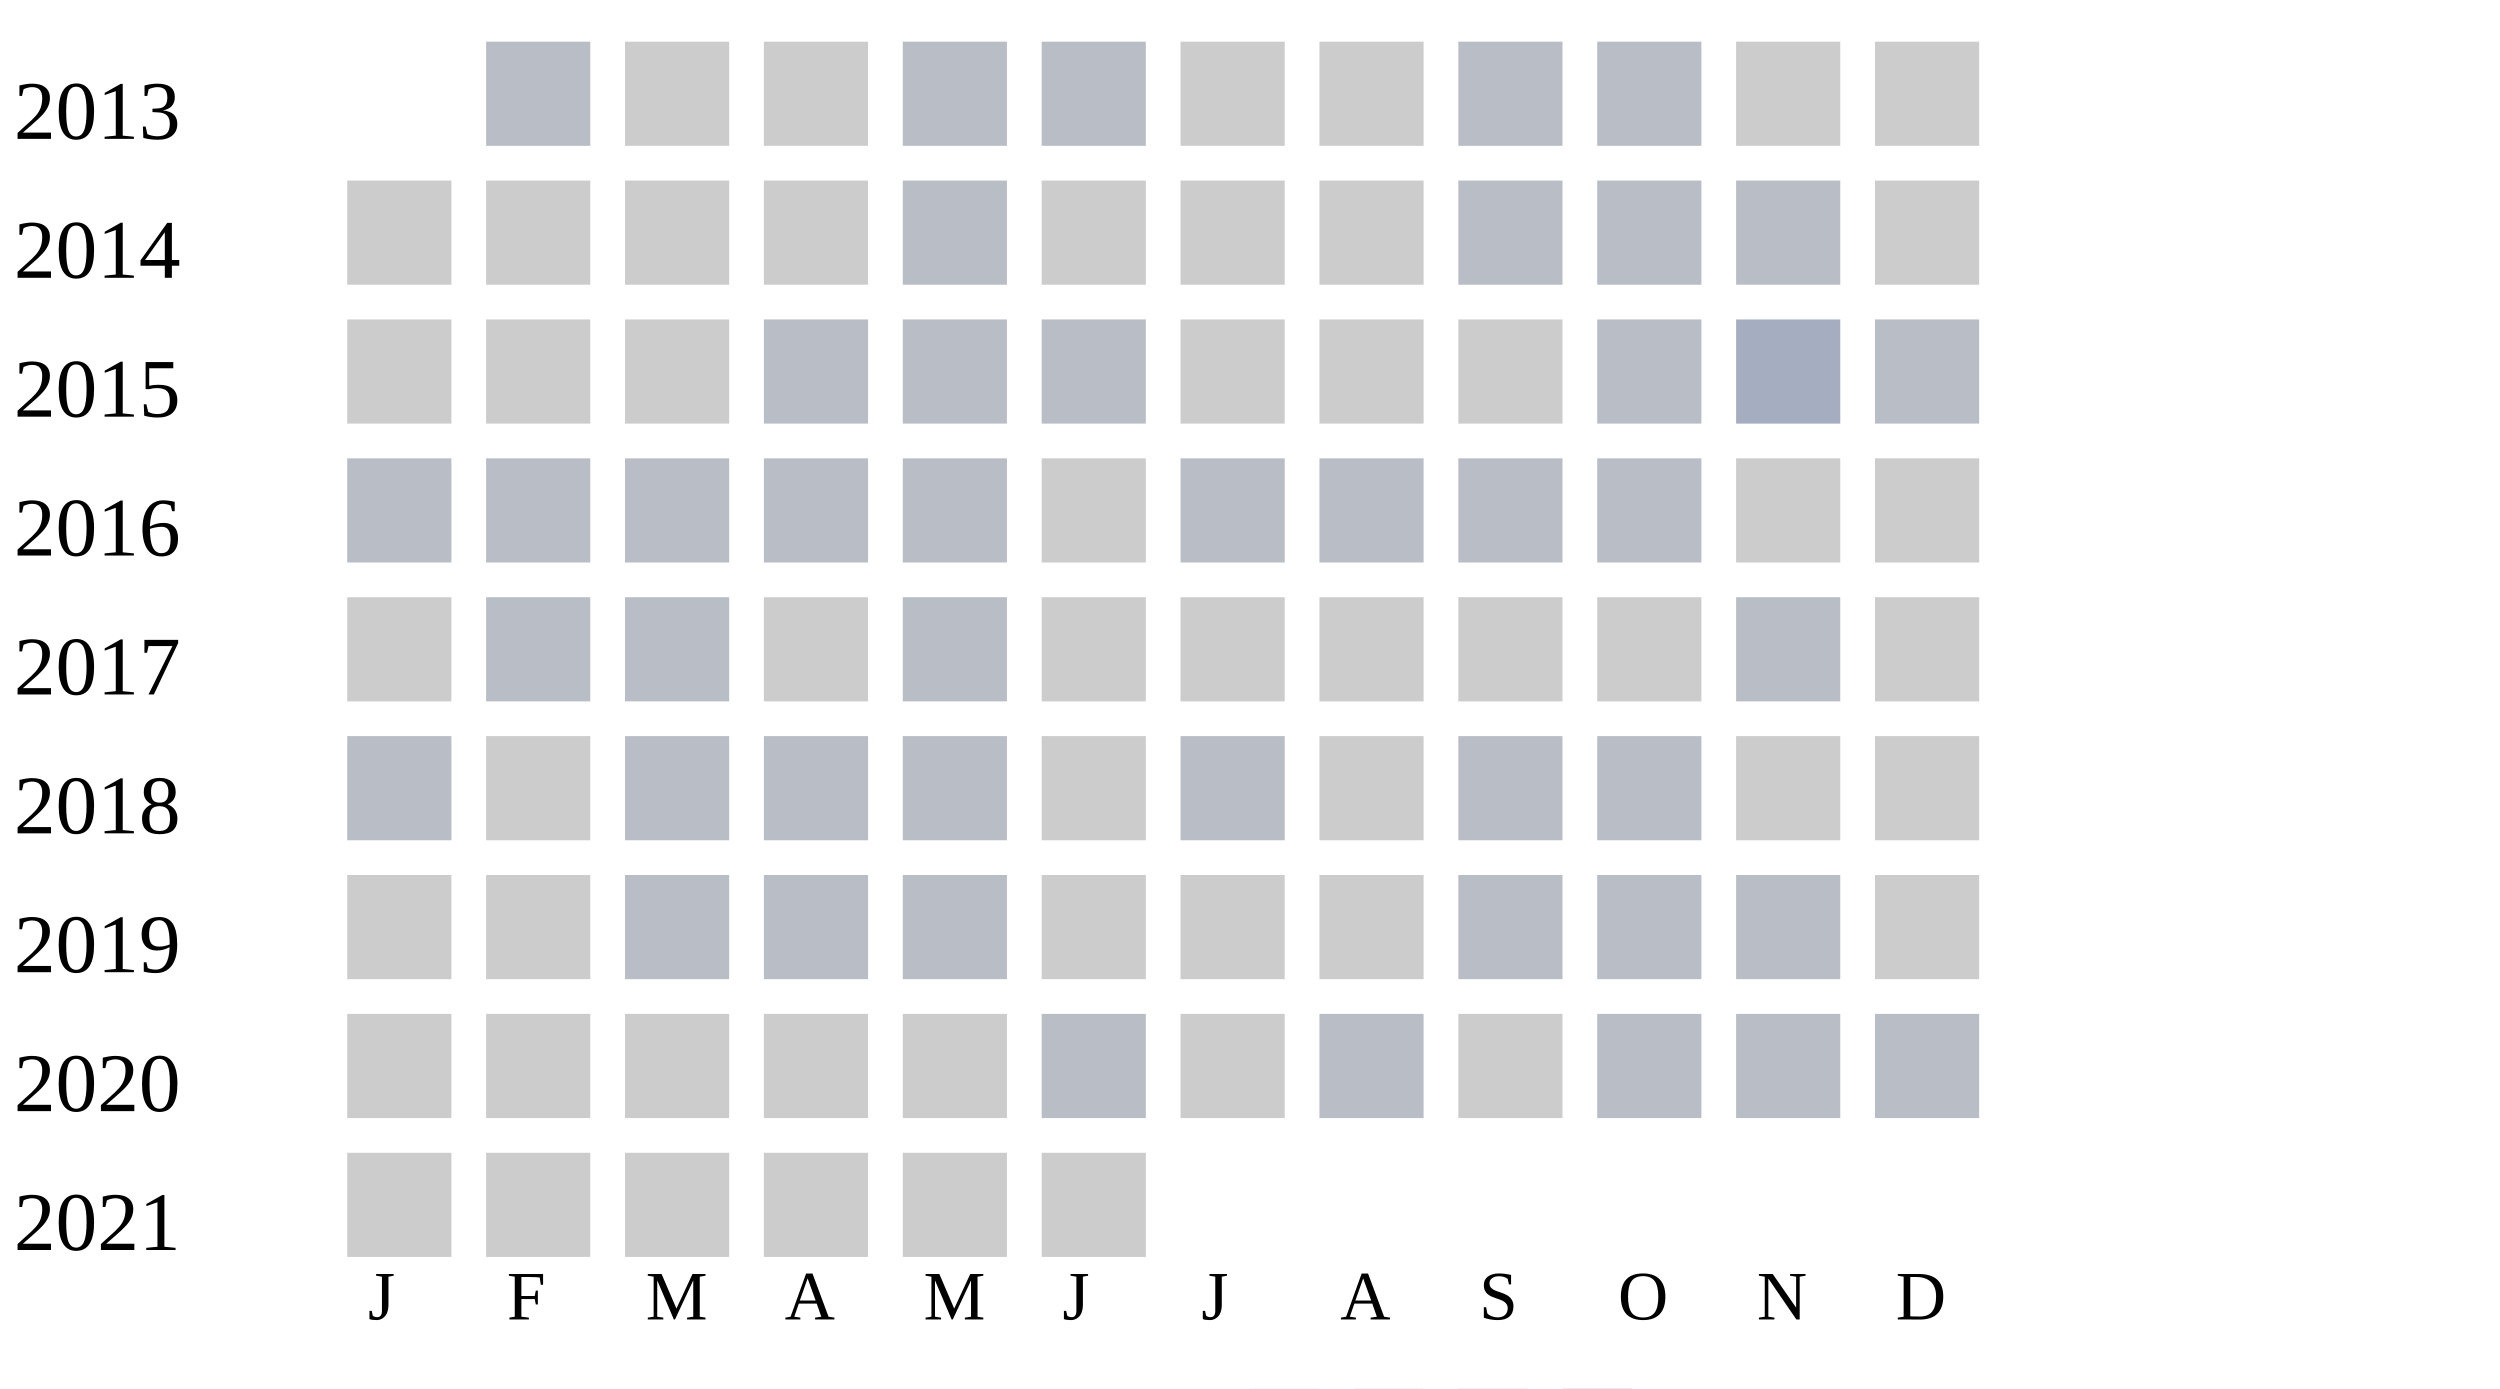
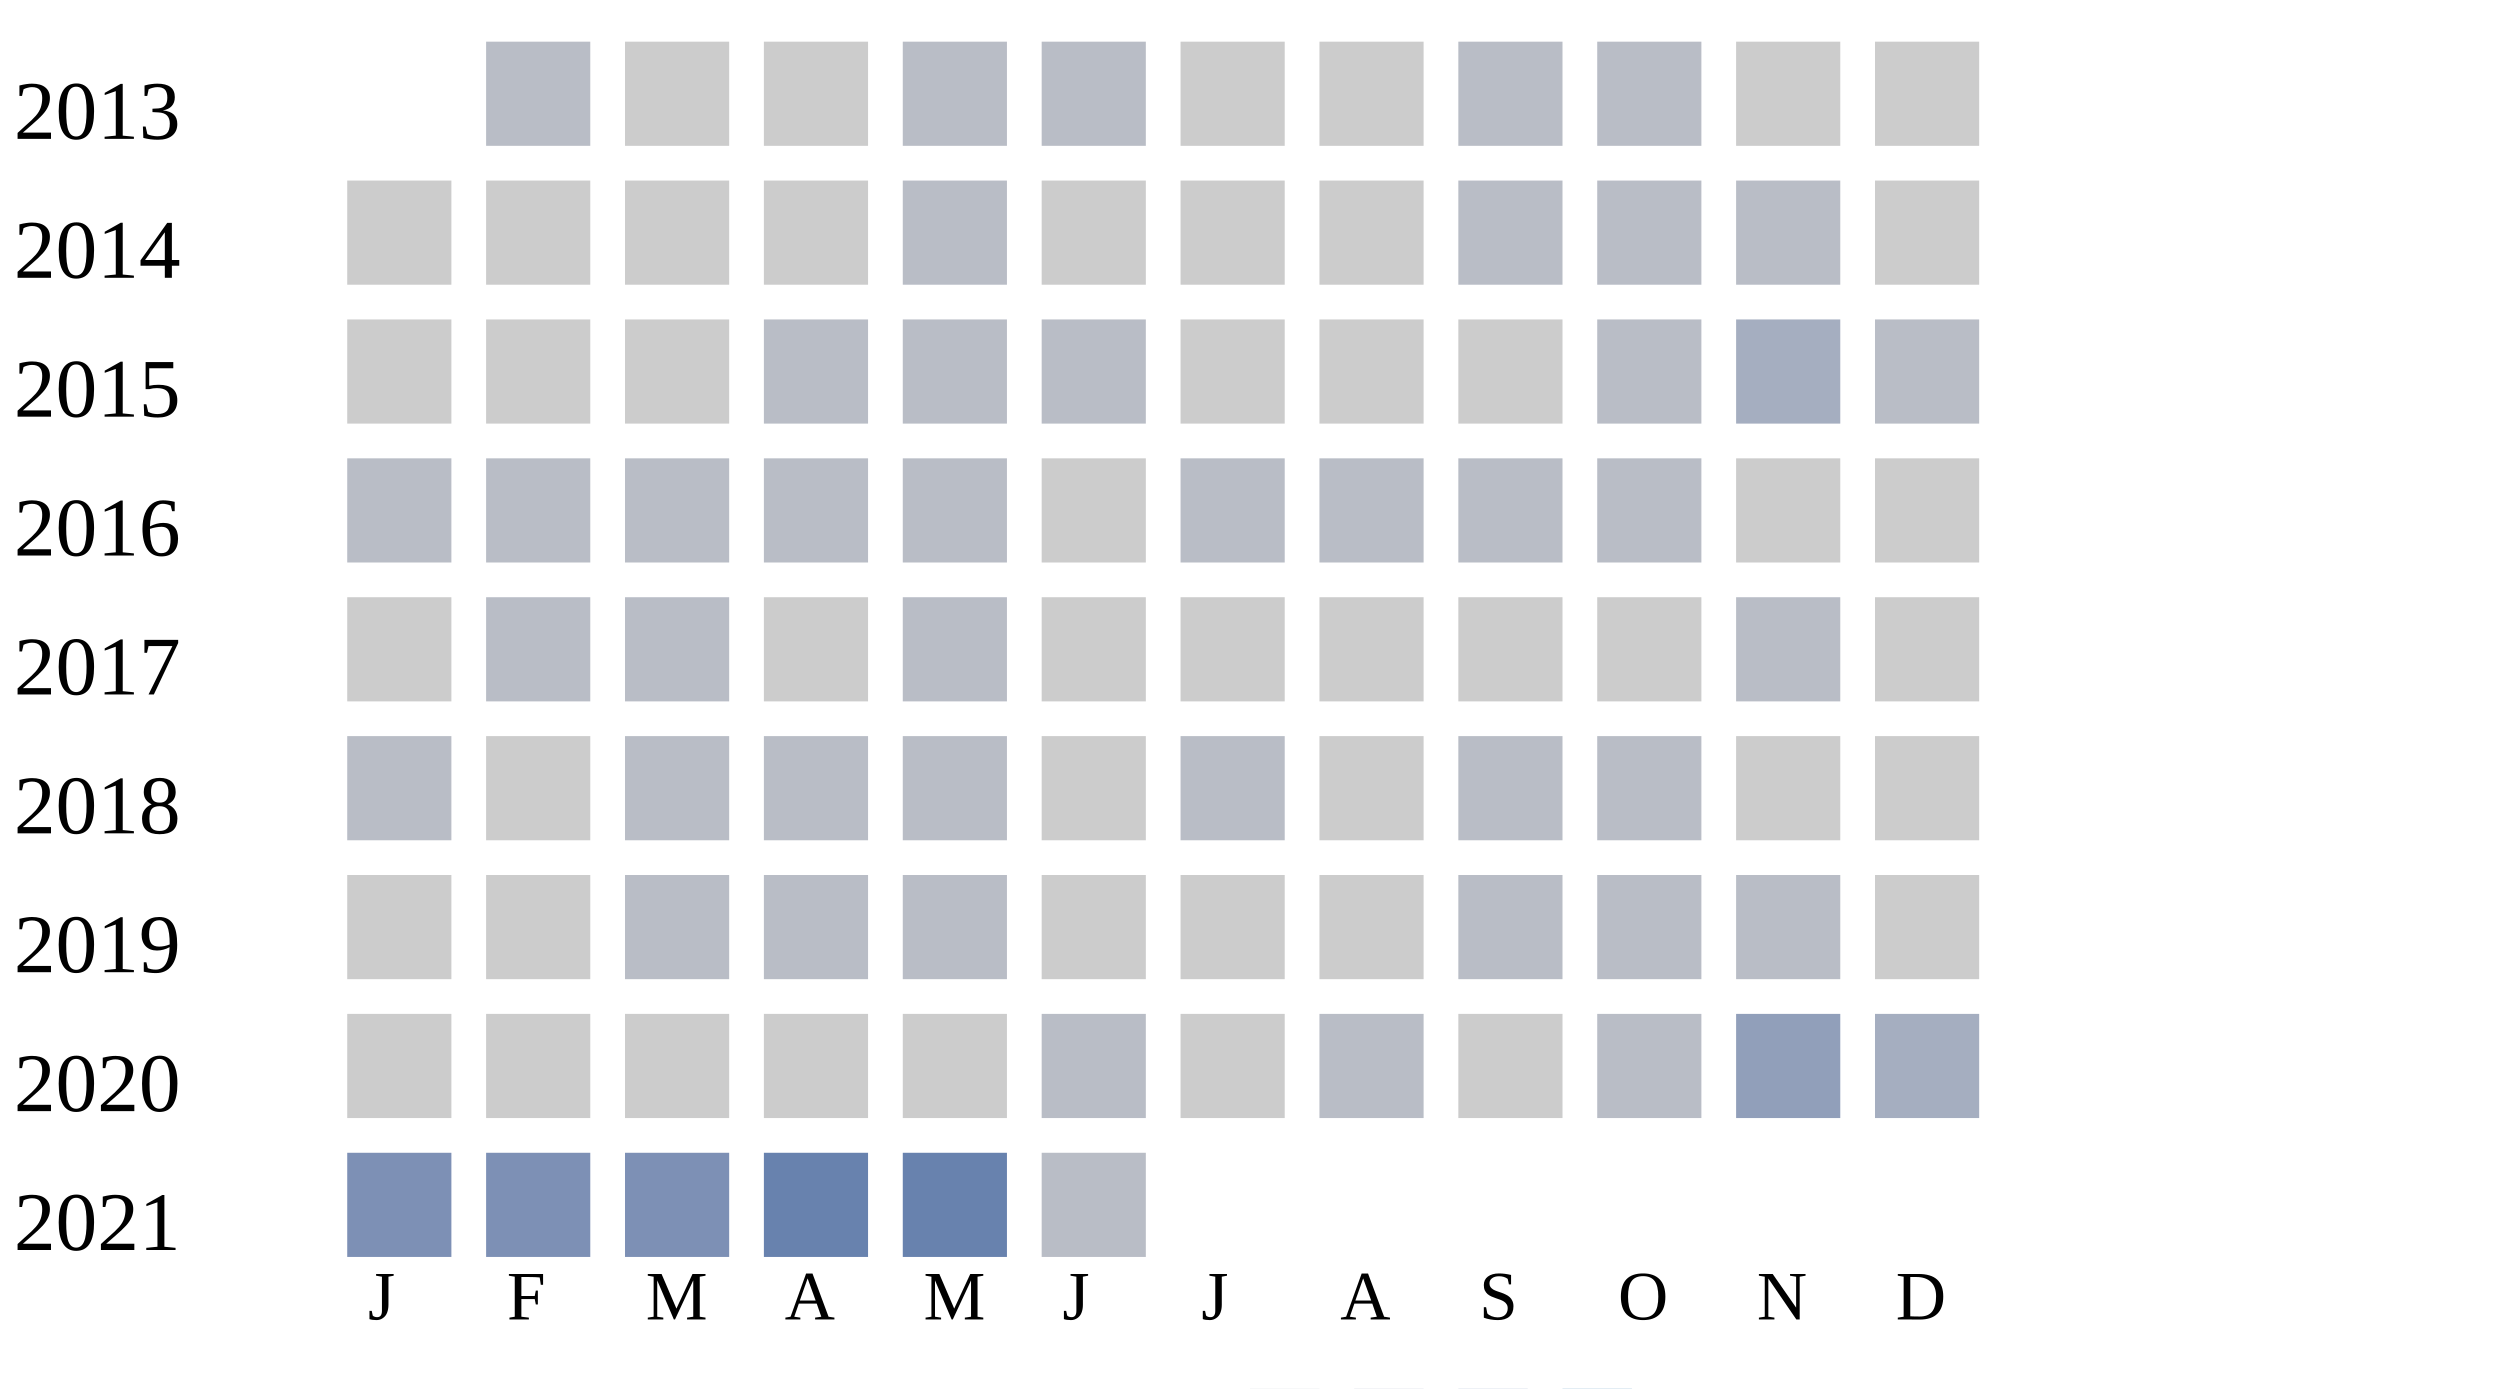
<svg xmlns="http://www.w3.org/2000/svg" width="360" height="200">
  <g transform="translate(0 0)">
    <text x="2" y="20">2013</text>
    <rect x="70" y="6" width="15" height="15" fill="#b9bdc6" />
    <rect x="90" y="6" width="15" height="15" fill="#cccccc" />
    <rect x="110" y="6" width="15" height="15" fill="#cccccc" />
    <rect x="130" y="6" width="15" height="15" fill="#b9bdc6" />
    <rect x="150" y="6" width="15" height="15" fill="#b9bdc6" />
    <rect x="170" y="6" width="15" height="15" fill="#cccccc" />
    <rect x="190" y="6" width="15" height="15" fill="#cccccc" />
    <rect x="210" y="6" width="15" height="15" fill="#b9bdc6" />
    <rect x="230" y="6" width="15" height="15" fill="#b9bdc6" />
    <rect x="250" y="6" width="15" height="15" fill="#cccccc" />
    <rect x="270" y="6" width="15" height="15" fill="#cccccc" />
  </g>
  <g transform="translate(0 20)">
    <text x="2" y="20">2014</text>
    <rect x="50" y="6" width="15" height="15" fill="#cccccc" />
    <rect x="70" y="6" width="15" height="15" fill="#cccccc" />
    <rect x="90" y="6" width="15" height="15" fill="#cccccc" />
    <rect x="110" y="6" width="15" height="15" fill="#cccccc" />
    <rect x="130" y="6" width="15" height="15" fill="#b9bdc6" />
    <rect x="150" y="6" width="15" height="15" fill="#cccccc" />
    <rect x="170" y="6" width="15" height="15" fill="#cccccc" />
    <rect x="190" y="6" width="15" height="15" fill="#cccccc" />
    <rect x="210" y="6" width="15" height="15" fill="#b9bdc6" />
    <rect x="230" y="6" width="15" height="15" fill="#b9bdc6" />
    <rect x="250" y="6" width="15" height="15" fill="#b9bdc6" />
    <rect x="270" y="6" width="15" height="15" fill="#cccccc" />
  </g>
  <g transform="translate(0 40)">
    <text x="2" y="20">2015</text>
    <rect x="50" y="6" width="15" height="15" fill="#cccccc" />
    <rect x="70" y="6" width="15" height="15" fill="#cccccc" />
    <rect x="90" y="6" width="15" height="15" fill="#cccccc" />
    <rect x="110" y="6" width="15" height="15" fill="#b9bdc6" />
    <rect x="130" y="6" width="15" height="15" fill="#b9bdc6" />
    <rect x="150" y="6" width="15" height="15" fill="#b9bdc6" />
    <rect x="170" y="6" width="15" height="15" fill="#cccccc" />
    <rect x="190" y="6" width="15" height="15" fill="#cccccc" />
    <rect x="210" y="6" width="15" height="15" fill="#cccccc" />
    <rect x="230" y="6" width="15" height="15" fill="#b9bdc6" />
    <rect x="250" y="6" width="15" height="15" fill="#a5aec0" />
    <rect x="270" y="6" width="15" height="15" fill="#b9bdc6" />
  </g>
  <g transform="translate(0 60)">
    <text x="2" y="20">2016</text>
    <rect x="50" y="6" width="15" height="15" fill="#b9bdc6" />
    <rect x="70" y="6" width="15" height="15" fill="#b9bdc6" />
    <rect x="90" y="6" width="15" height="15" fill="#b9bdc6" />
    <rect x="110" y="6" width="15" height="15" fill="#b9bdc6" />
    <rect x="130" y="6" width="15" height="15" fill="#b9bdc6" />
    <rect x="150" y="6" width="15" height="15" fill="#cccccc" />
    <rect x="170" y="6" width="15" height="15" fill="#b9bdc6" />
    <rect x="190" y="6" width="15" height="15" fill="#b9bdc6" />
    <rect x="210" y="6" width="15" height="15" fill="#b9bdc6" />
    <rect x="230" y="6" width="15" height="15" fill="#b9bdc6" />
    <rect x="250" y="6" width="15" height="15" fill="#cccccc" />
    <rect x="270" y="6" width="15" height="15" fill="#cccccc" />
  </g>
  <g transform="translate(0 80)">
    <text x="2" y="20">2017</text>
    <rect x="50" y="6" width="15" height="15" fill="#cccccc" />
    <rect x="70" y="6" width="15" height="15" fill="#b9bdc6" />
    <rect x="90" y="6" width="15" height="15" fill="#b9bdc6" />
    <rect x="110" y="6" width="15" height="15" fill="#cccccc" />
    <rect x="130" y="6" width="15" height="15" fill="#b9bdc6" />
    <rect x="150" y="6" width="15" height="15" fill="#cccccc" />
    <rect x="170" y="6" width="15" height="15" fill="#cccccc" />
    <rect x="190" y="6" width="15" height="15" fill="#cccccc" />
    <rect x="210" y="6" width="15" height="15" fill="#cccccc" />
    <rect x="230" y="6" width="15" height="15" fill="#cccccc" />
    <rect x="250" y="6" width="15" height="15" fill="#b9bdc6" />
    <rect x="270" y="6" width="15" height="15" fill="#cccccc" />
  </g>
  <g transform="translate(0 100)">
    <text x="2" y="20">2018</text>
    <rect x="50" y="6" width="15" height="15" fill="#b9bdc6" />
    <rect x="70" y="6" width="15" height="15" fill="#cccccc" />
    <rect x="90" y="6" width="15" height="15" fill="#b9bdc6" />
    <rect x="110" y="6" width="15" height="15" fill="#b9bdc6" />
    <rect x="130" y="6" width="15" height="15" fill="#b9bdc6" />
    <rect x="150" y="6" width="15" height="15" fill="#cccccc" />
    <rect x="170" y="6" width="15" height="15" fill="#b9bdc6" />
    <rect x="190" y="6" width="15" height="15" fill="#cccccc" />
    <rect x="210" y="6" width="15" height="15" fill="#b9bdc6" />
    <rect x="230" y="6" width="15" height="15" fill="#b9bdc6" />
    <rect x="250" y="6" width="15" height="15" fill="#cccccc" />
    <rect x="270" y="6" width="15" height="15" fill="#cccccc" />
  </g>
  <g transform="translate(0 120)">
    <text x="2" y="20">2019</text>
    <rect x="50" y="6" width="15" height="15" fill="#cccccc" />
    <rect x="70" y="6" width="15" height="15" fill="#cccccc" />
    <rect x="90" y="6" width="15" height="15" fill="#b9bdc6" />
    <rect x="110" y="6" width="15" height="15" fill="#b9bdc6" />
    <rect x="130" y="6" width="15" height="15" fill="#b9bdc6" />
    <rect x="150" y="6" width="15" height="15" fill="#cccccc" />
    <rect x="170" y="6" width="15" height="15" fill="#cccccc" />
    <rect x="190" y="6" width="15" height="15" fill="#cccccc" />
    <rect x="210" y="6" width="15" height="15" fill="#b9bdc6" />
    <rect x="230" y="6" width="15" height="15" fill="#b9bdc6" />
    <rect x="250" y="6" width="15" height="15" fill="#b9bdc6" />
    <rect x="270" y="6" width="15" height="15" fill="#cccccc" />
  </g>
  <g transform="translate(0 140)">
    <text x="2" y="20">2020</text>
    <rect x="50" y="6" width="15" height="15" fill="#cccccc" />
    <rect x="70" y="6" width="15" height="15" fill="#cccccc" />
    <rect x="90" y="6" width="15" height="15" fill="#cccccc" />
    <rect x="110" y="6" width="15" height="15" fill="#cccccc" />
    <rect x="130" y="6" width="15" height="15" fill="#cccccc" />
    <rect x="150" y="6" width="15" height="15" fill="#b9bdc6" />
    <rect x="170" y="6" width="15" height="15" fill="#cccccc" />
    <rect x="190" y="6" width="15" height="15" fill="#b9bdc6" />
    <rect x="210" y="6" width="15" height="15" fill="#cccccc" />
    <rect x="230" y="6" width="15" height="15" fill="#b9bdc6" />
-     <rect x="250" y="6" width="15" height="15" fill="#b9bdc6" />
-     <rect x="270" y="6" width="15" height="15" fill="#b9bdc6" />
+     <rect x="250" y="6" width="15" height="15" fill="#919fba" />
+     <rect x="270" y="6" width="15" height="15" fill="#a5aec0" />
  </g>
  <g transform="translate(0 160)">
    <text x="2" y="20">2021</text>
-     <rect x="50" y="6" width="15" height="15" fill="#cccccc" />
-     <rect x="70" y="6" width="15" height="15" fill="#cccccc" />
-     <rect x="90" y="6" width="15" height="15" fill="#cccccc" />
-     <rect x="110" y="6" width="15" height="15" fill="#cccccc" />
-     <rect x="130" y="6" width="15" height="15" fill="#cccccc" />
-     <rect x="150" y="6" width="15" height="15" fill="#cccccc" />
+     <rect x="50" y="6" width="15" height="15" fill="#7d90b5" />
+     <rect x="70" y="6" width="15" height="15" fill="#7d90b5" />
+     <rect x="90" y="6" width="15" height="15" fill="#7d90b5" />
+     <rect x="110" y="6" width="15" height="15" fill="#6882ae" />
+     <rect x="130" y="6" width="15" height="15" fill="#6882ae" />
+     <rect x="150" y="6" width="15" height="15" fill="#b9bdc6" />
  </g>
  <text style="font-size: 10px; text-align: center" x="53" y="190">J</text>
  <text style="font-size: 10px; text-align: center" x="73" y="190">F</text>
  <text style="font-size: 10px; text-align: center" x="93" y="190">M</text>
  <text style="font-size: 10px; text-align: center" x="113" y="190">A</text>
  <text style="font-size: 10px; text-align: center" x="133" y="190">M</text>
  <text style="font-size: 10px; text-align: center" x="153" y="190">J</text>
  <text style="font-size: 10px; text-align: center" x="173" y="190">J</text>
  <text style="font-size: 10px; text-align: center" x="193" y="190">A</text>
  <text style="font-size: 10px; text-align: center" x="213" y="190">S</text>
  <text style="font-size: 10px; text-align: center" x="233" y="190">O</text>
  <text style="font-size: 10px; text-align: center" x="253" y="190">N</text>
  <text style="font-size: 10px; text-align: center" x="273" y="190">D</text>
  <text style="font-size: 10px;" x="155" y="209">Less</text>
  <rect fill="#b9bdc6" width="10" height="10" x="180" y="200" />
  <rect fill="#919fba" width="10" height="10" x="195" y="200" />
  <rect fill="#6882ae" width="10" height="10" x="210" y="200" />
  <rect fill="#005a9c" width="10" height="10" x="225" y="200" />
  <text x="240" y="209" style="font-size: 10px;">More</text>
</svg>
